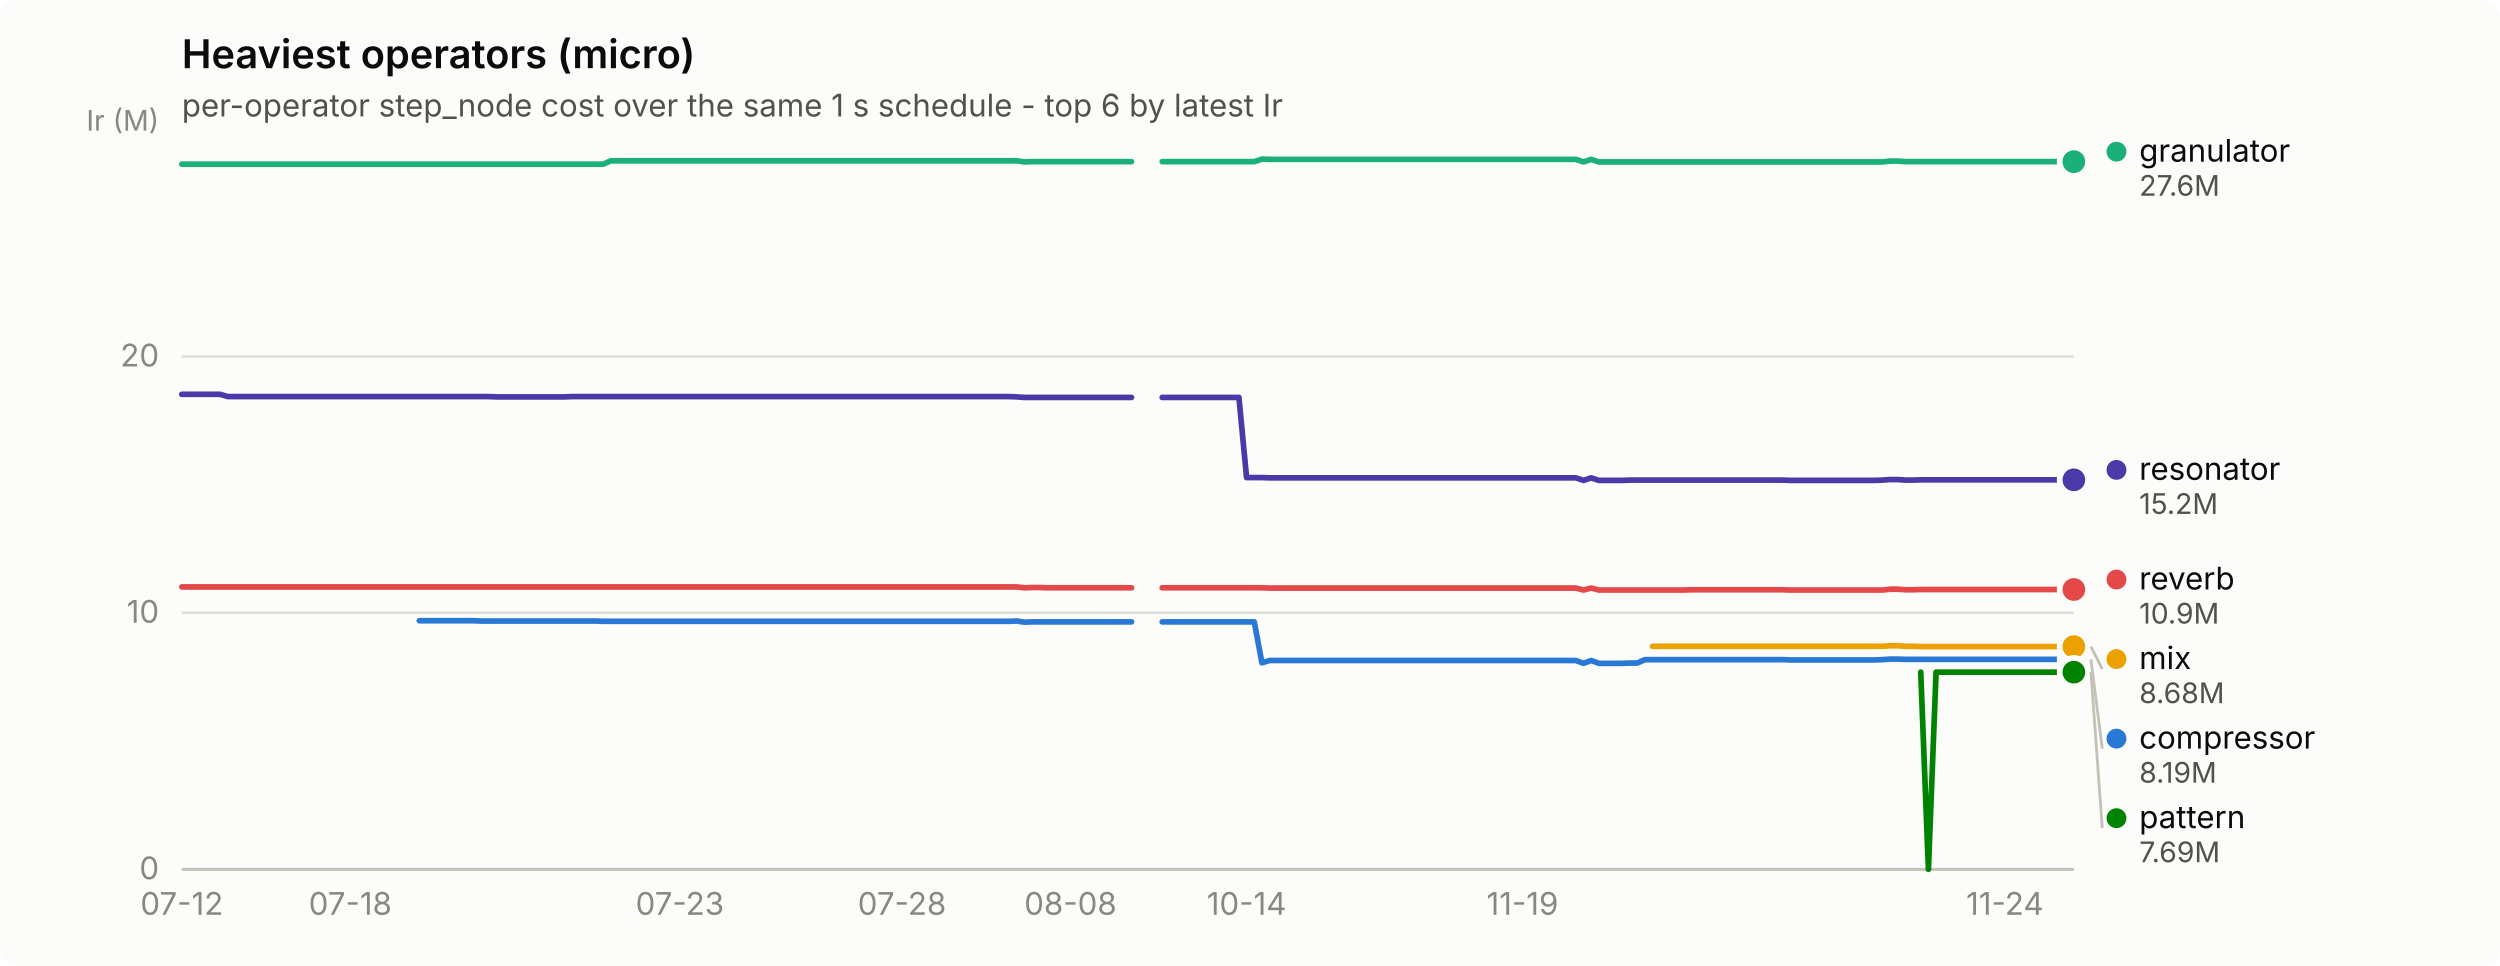
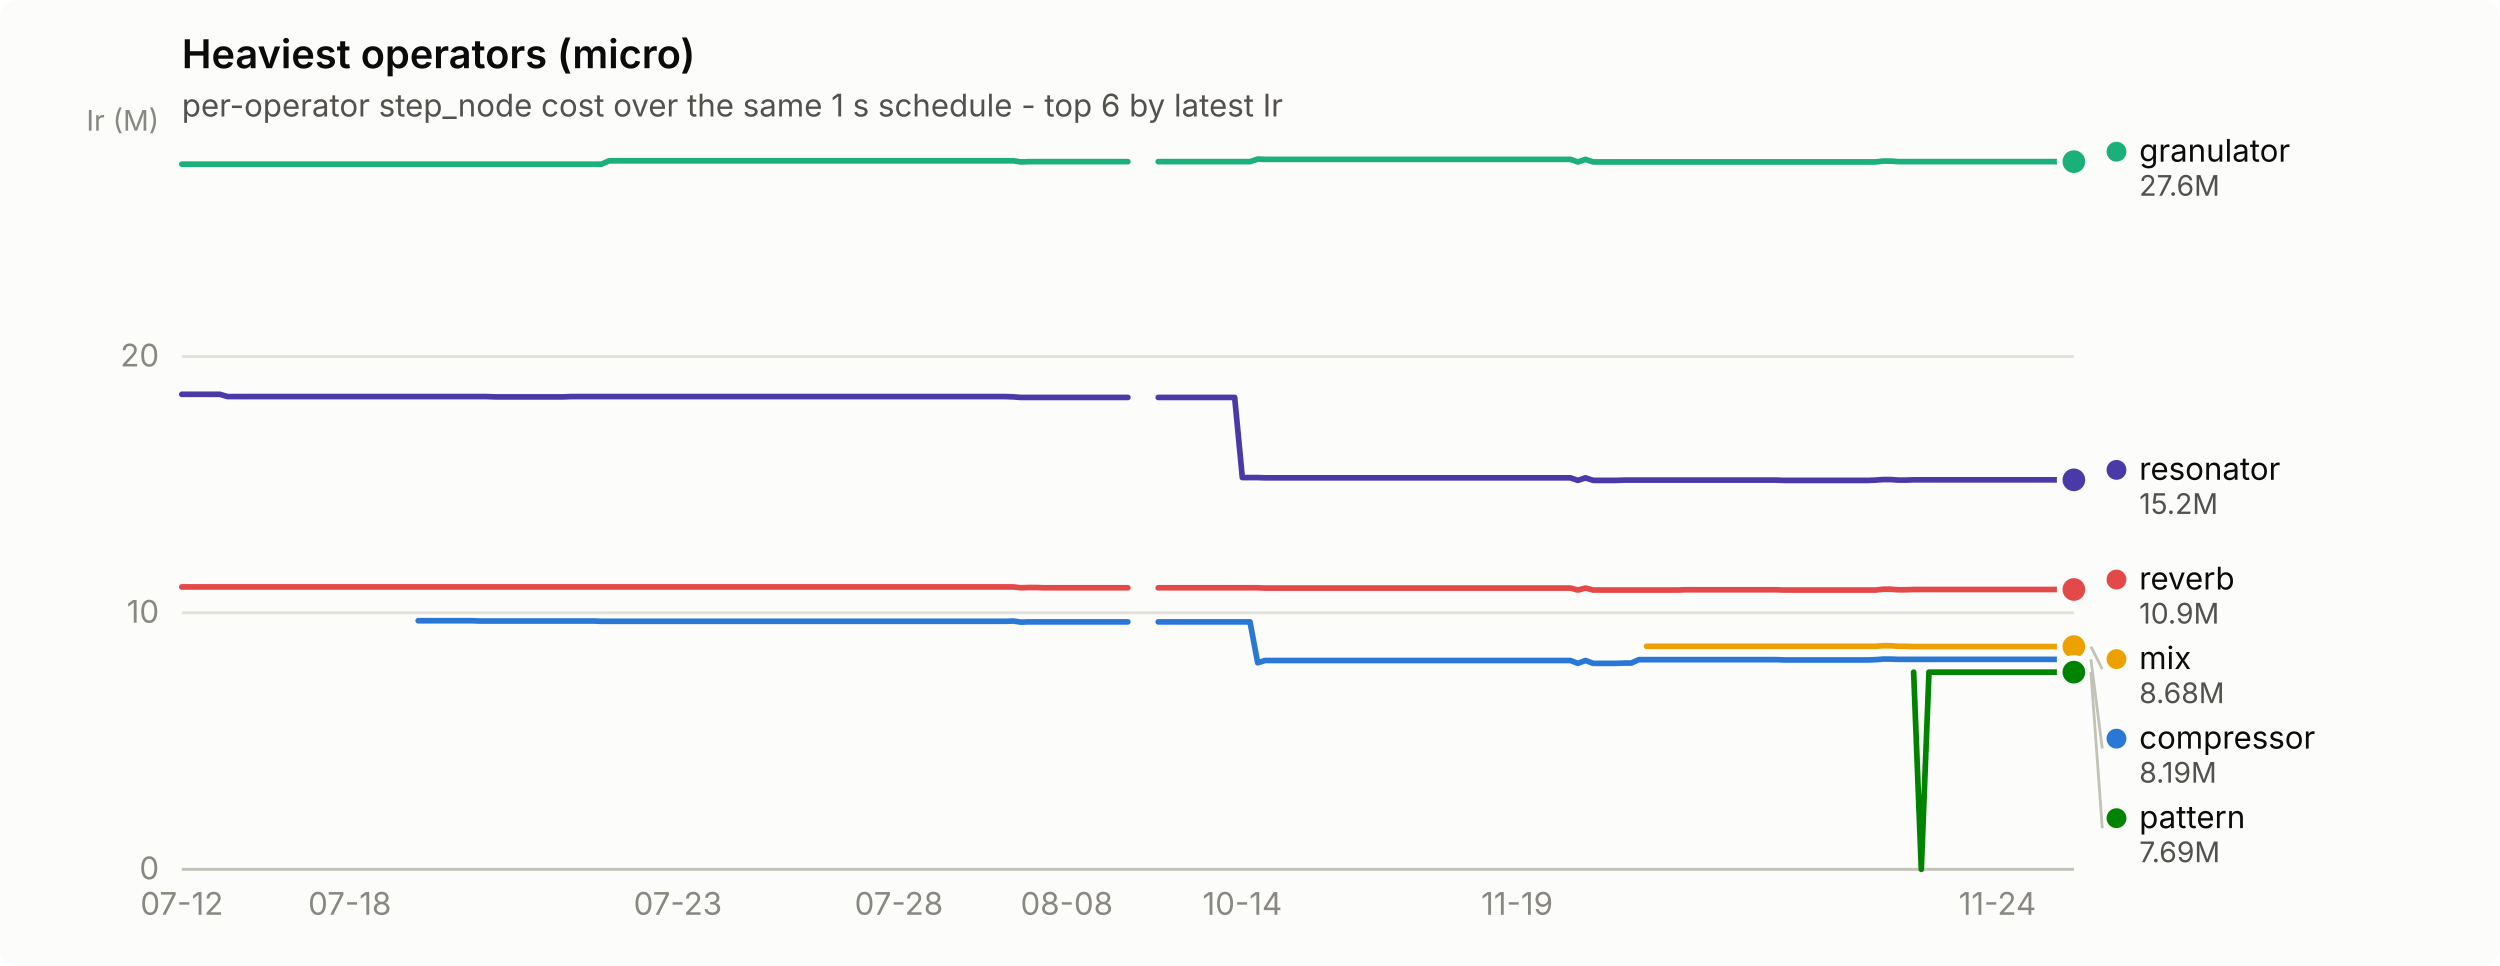
<svg xmlns="http://www.w3.org/2000/svg" width="880" height="340" viewBox="0 0 880 340" role="img" aria-label="Heaviest operators (micro)">
  <rect width="880" height="340" rx="6" fill="#fcfcfb" />
  <text x="64" y="24" font-family="system-ui, -apple-system, &quot;Segoe UI&quot;, sans-serif" font-size="14" font-weight="600" fill="#0b0b0b">Heaviest operators (micro)</text>
  <text x="64" y="41" font-family="system-ui, -apple-system, &quot;Segoe UI&quot;, sans-serif" font-size="11" fill="#52514e">per-operator step_node cost over the same 1 s schedule - top 6 by latest Ir</text>
  <line x1="64" y1="306.0" x2="730" y2="306.0" stroke="#e1e0d9" stroke-width="1" />
  <text x="56" y="309.5" text-anchor="end" font-family="system-ui, -apple-system, &quot;Segoe UI&quot;, sans-serif" font-size="11" style="font-variant-numeric: tabular-nums" fill="#898781">0</text>
  <line x1="64" y1="215.7" x2="730" y2="215.7" stroke="#e1e0d9" stroke-width="1" />
  <text x="56" y="219.2" text-anchor="end" font-family="system-ui, -apple-system, &quot;Segoe UI&quot;, sans-serif" font-size="11" style="font-variant-numeric: tabular-nums" fill="#898781">10</text>
  <line x1="64" y1="125.5" x2="730" y2="125.5" stroke="#e1e0d9" stroke-width="1" />
  <text x="56" y="129.0" text-anchor="end" font-family="system-ui, -apple-system, &quot;Segoe UI&quot;, sans-serif" font-size="11" style="font-variant-numeric: tabular-nums" fill="#898781">20</text>
  <text x="56" y="46" text-anchor="end" font-family="system-ui, -apple-system, &quot;Segoe UI&quot;, sans-serif" font-size="10" fill="#898781">Ir (M)</text>
  <line x1="64" y1="306" x2="730" y2="306" stroke="#c3c2b7" stroke-width="1" />
  <text x="64.0" y="322" text-anchor="middle" font-family="system-ui, -apple-system, &quot;Segoe UI&quot;, sans-serif" font-size="11" style="font-variant-numeric: tabular-nums" fill="#898781">07-12</text>
-   <text x="123.3" y="322" text-anchor="middle" font-family="system-ui, -apple-system, &quot;Segoe UI&quot;, sans-serif" font-size="11" style="font-variant-numeric: tabular-nums" fill="#898781">07-18</text>
-   <text x="239.3" y="322" text-anchor="middle" font-family="system-ui, -apple-system, &quot;Segoe UI&quot;, sans-serif" font-size="11" style="font-variant-numeric: tabular-nums" fill="#898781">07-23</text>
-   <text x="317.5" y="322" text-anchor="middle" font-family="system-ui, -apple-system, &quot;Segoe UI&quot;, sans-serif" font-size="11" style="font-variant-numeric: tabular-nums" fill="#898781">07-28</text>
-   <text x="376.8" y="322" text-anchor="middle" font-family="system-ui, -apple-system, &quot;Segoe UI&quot;, sans-serif" font-size="11" style="font-variant-numeric: tabular-nums" fill="#898781">08-08</text>
-   <text x="438.8" y="322" text-anchor="middle" font-family="system-ui, -apple-system, &quot;Segoe UI&quot;, sans-serif" font-size="11" style="font-variant-numeric: tabular-nums" fill="#898781">10-14</text>
-   <text x="535.9" y="322" text-anchor="middle" font-family="system-ui, -apple-system, &quot;Segoe UI&quot;, sans-serif" font-size="11" style="font-variant-numeric: tabular-nums" fill="#898781">11-19</text>
-   <text x="705.7" y="322" text-anchor="middle" font-family="system-ui, -apple-system, &quot;Segoe UI&quot;, sans-serif" font-size="11" style="font-variant-numeric: tabular-nums" fill="#898781">11-24</text>
-   <path d="M147.6,218.5 L150.3,218.5 L153.0,218.5 L155.7,218.5 L158.4,218.5 L161.1,218.5 L163.8,218.5 L166.5,218.5 L169.2,218.6 L171.9,218.6 L174.6,218.6 L177.2,218.6 L179.9,218.6 L182.6,218.6 L185.3,218.6 L188.0,218.6 L190.7,218.6 L193.4,218.6 L196.1,218.6 L198.8,218.6 L201.5,218.6 L204.2,218.6 L206.9,218.6 L209.6,218.6 L212.3,218.7 L215.0,218.7 L217.7,218.7 L220.4,218.7 L223.1,218.7 L225.8,218.7 L228.5,218.7 L231.2,218.7 L233.9,218.7 L236.6,218.7 L239.3,218.7 L242.0,218.7 L244.7,218.7 L247.4,218.7 L250.0,218.7 L252.7,218.7 L255.4,218.7 L258.1,218.7 L260.8,218.7 L263.5,218.7 L266.2,218.7 L268.9,218.7 L271.6,218.7 L274.3,218.7 L277.0,218.7 L279.7,218.7 L282.4,218.7 L285.1,218.7 L287.8,218.7 L290.5,218.7 L293.2,218.7 L295.9,218.7 L298.6,218.7 L301.3,218.7 L304.0,218.7 L306.7,218.7 L309.4,218.7 L312.1,218.7 L314.8,218.7 L317.5,218.7 L320.2,218.7 L322.9,218.7 L325.5,218.7 L328.2,218.7 L330.9,218.7 L333.6,218.7 L336.3,218.7 L339.0,218.7 L341.7,218.7 L344.4,218.7 L347.1,218.7 L349.8,218.7 L352.5,218.7 L355.2,218.7 L357.9,218.6 L360.6,219.0 L363.3,218.9 L366.0,218.9 L368.7,218.9 L371.4,218.9 L374.1,218.9 L376.8,218.9 L379.5,218.9 L382.2,218.9 L384.9,218.9 L387.6,218.9 L390.3,218.9 L393.0,218.9 L395.7,218.9 L398.3,218.9" fill="none" stroke="#2a78d6" stroke-width="2" stroke-linejoin="round" stroke-linecap="round" />
-   <path d="M409.1,218.9 L411.8,218.9 L414.5,218.9 L417.2,218.9 L419.9,218.9 L422.6,218.9 L425.3,218.9 L428.0,218.9 L430.7,218.9 L433.4,218.9 L436.1,218.9 L438.8,218.9 L441.5,218.9 L444.2,233.3 L446.9,232.5 L449.6,232.5 L452.3,232.5 L455.0,232.5 L457.7,232.5 L460.4,232.5 L463.1,232.5 L465.8,232.5 L468.5,232.5 L471.1,232.5 L473.8,232.5 L476.5,232.5 L479.2,232.5 L481.9,232.5 L484.6,232.5 L487.3,232.5 L490.0,232.5 L492.7,232.5 L495.4,232.5 L498.1,232.5 L500.8,232.5 L503.5,232.5 L506.2,232.5 L508.9,232.5 L511.6,232.5 L514.3,232.5 L517.0,232.5 L519.7,232.5 L522.4,232.5 L525.1,232.5 L527.8,232.5 L530.5,232.5 L533.2,232.5 L535.9,232.5 L538.6,232.5 L541.3,232.5 L544.0,232.5 L546.6,232.5 L549.3,232.5 L552.0,232.5 L554.7,232.5 L557.4,233.5 L560.1,232.5 L562.8,233.5 L565.5,233.5 L568.2,233.5 L570.9,233.5 L573.6,233.4 L576.3,233.4 L579.0,232.2 L581.7,232.2 L584.4,232.2 L587.1,232.2 L589.8,232.2 L592.5,232.2 L595.2,232.2 L597.9,232.2 L600.6,232.2 L603.3,232.2 L606.0,232.2 L608.7,232.2 L611.4,232.2 L614.1,232.2 L616.8,232.2 L619.4,232.2 L622.1,232.2 L624.8,232.2 L627.5,232.2 L630.2,232.3 L632.9,232.3 L635.6,232.3 L638.3,232.3 L641.0,232.3 L643.7,232.3 L646.4,232.3 L649.1,232.3 L651.8,232.3 L654.5,232.3 L657.2,232.3 L659.9,232.3 L662.6,232.2 L665.3,232.0 L668.0,232.0 L670.7,232.1 L673.4,232.1 L676.1,232.1 L678.8,232.1 L681.5,232.1 L684.2,232.1 L686.9,232.1 L689.6,232.1 L692.3,232.1 L694.9,232.1 L697.6,232.1 L700.3,232.1 L703.0,232.1 L705.7,232.1 L708.4,232.1 L711.1,232.1 L713.8,232.1 L716.5,232.1 L719.2,232.1 L721.9,232.1 L724.6,232.1 L727.3,232.1 L730.0,232.1" fill="none" stroke="#2a78d6" stroke-width="2" stroke-linejoin="round" stroke-linecap="round" />
+   <text x="123.1" y="322" text-anchor="middle" font-family="system-ui, -apple-system, &quot;Segoe UI&quot;, sans-serif" font-size="11" style="font-variant-numeric: tabular-nums" fill="#898781">07-18</text>
+   <text x="238.6" y="322" text-anchor="middle" font-family="system-ui, -apple-system, &quot;Segoe UI&quot;, sans-serif" font-size="11" style="font-variant-numeric: tabular-nums" fill="#898781">07-23</text>
+   <text x="316.4" y="322" text-anchor="middle" font-family="system-ui, -apple-system, &quot;Segoe UI&quot;, sans-serif" font-size="11" style="font-variant-numeric: tabular-nums" fill="#898781">07-28</text>
+   <text x="375.5" y="322" text-anchor="middle" font-family="system-ui, -apple-system, &quot;Segoe UI&quot;, sans-serif" font-size="11" style="font-variant-numeric: tabular-nums" fill="#898781">08-08</text>
+   <text x="437.3" y="322" text-anchor="middle" font-family="system-ui, -apple-system, &quot;Segoe UI&quot;, sans-serif" font-size="11" style="font-variant-numeric: tabular-nums" fill="#898781">10-14</text>
+   <text x="534.0" y="322" text-anchor="middle" font-family="system-ui, -apple-system, &quot;Segoe UI&quot;, sans-serif" font-size="11" style="font-variant-numeric: tabular-nums" fill="#898781">11-19</text>
+   <text x="703.1" y="322" text-anchor="middle" font-family="system-ui, -apple-system, &quot;Segoe UI&quot;, sans-serif" font-size="11" style="font-variant-numeric: tabular-nums" fill="#898781">11-24</text>
+   <path d="M147.2,218.5 L149.9,218.5 L152.6,218.5 L155.3,218.5 L158.0,218.5 L160.7,218.5 L163.4,218.5 L166.0,218.5 L168.7,218.6 L171.4,218.6 L174.1,218.6 L176.8,218.6 L179.5,218.6 L182.2,218.6 L184.8,218.6 L187.5,218.6 L190.2,218.6 L192.9,218.6 L195.6,218.6 L198.3,218.6 L201.0,218.6 L203.6,218.6 L206.3,218.6 L209.0,218.6 L211.7,218.7 L214.4,218.7 L217.1,218.7 L219.8,218.7 L222.4,218.7 L225.1,218.7 L227.8,218.7 L230.5,218.7 L233.2,218.7 L235.9,218.7 L238.6,218.7 L241.2,218.7 L243.9,218.7 L246.6,218.7 L249.3,218.7 L252.0,218.7 L254.7,218.7 L257.4,218.7 L260.0,218.7 L262.7,218.7 L265.4,218.7 L268.1,218.7 L270.8,218.7 L273.5,218.7 L276.2,218.7 L278.8,218.7 L281.5,218.7 L284.2,218.7 L286.9,218.7 L289.6,218.7 L292.3,218.7 L295.0,218.7 L297.6,218.7 L300.3,218.7 L303.0,218.7 L305.7,218.7 L308.4,218.7 L311.1,218.7 L313.8,218.7 L316.4,218.7 L319.1,218.7 L321.8,218.7 L324.5,218.7 L327.2,218.7 L329.9,218.7 L332.5,218.7 L335.2,218.7 L337.9,218.7 L340.6,218.7 L343.3,218.7 L346.0,218.7 L348.7,218.7 L351.3,218.7 L354.0,218.7 L356.7,218.6 L359.4,219.0 L362.1,218.9 L364.8,218.9 L367.5,218.9 L370.1,218.9 L372.8,218.9 L375.5,218.9 L378.2,218.9 L380.9,218.9 L383.6,218.9 L386.3,218.9 L388.9,218.9 L391.6,218.9 L394.3,218.9 L397.0,218.9" fill="none" stroke="#2a78d6" stroke-width="2" stroke-linejoin="round" stroke-linecap="round" />
+   <path d="M407.7,218.9 L410.4,218.9 L413.1,218.9 L415.8,218.9 L418.5,218.9 L421.2,218.9 L423.9,218.9 L426.5,218.9 L429.2,218.9 L431.9,218.9 L434.6,218.9 L437.3,218.9 L440.0,218.9 L442.7,233.3 L445.3,232.5 L448.0,232.5 L450.7,232.5 L453.4,232.5 L456.1,232.5 L458.8,232.5 L461.5,232.5 L464.1,232.5 L466.8,232.5 L469.5,232.5 L472.2,232.5 L474.9,232.5 L477.6,232.5 L480.2,232.5 L482.9,232.5 L485.6,232.5 L488.3,232.5 L491.0,232.5 L493.7,232.5 L496.4,232.5 L499.0,232.5 L501.7,232.5 L504.4,232.5 L507.1,232.5 L509.8,232.5 L512.5,232.5 L515.2,232.5 L517.8,232.5 L520.5,232.5 L523.2,232.5 L525.9,232.5 L528.6,232.5 L531.3,232.5 L534.0,232.5 L536.6,232.5 L539.3,232.5 L542.0,232.5 L544.7,232.5 L547.4,232.5 L550.1,232.5 L552.8,232.5 L555.4,233.5 L558.1,232.5 L560.8,233.5 L563.5,233.5 L566.2,233.5 L568.9,233.5 L571.6,233.4 L574.2,233.4 L576.9,232.2 L579.6,232.2 L582.3,232.2 L585.0,232.2 L587.7,232.2 L590.4,232.2 L593.0,232.2 L595.7,232.2 L598.4,232.2 L601.1,232.2 L603.8,232.2 L606.5,232.2 L609.2,232.2 L611.8,232.2 L614.5,232.2 L617.2,232.2 L619.9,232.2 L622.6,232.2 L625.3,232.2 L628.0,232.3 L630.6,232.3 L633.3,232.3 L636.0,232.3 L638.7,232.3 L641.4,232.3 L644.1,232.3 L646.8,232.3 L649.4,232.3 L652.1,232.3 L654.8,232.3 L657.5,232.3 L660.2,232.2 L662.9,232.0 L665.5,232.0 L668.2,232.1 L670.9,232.1 L673.6,232.1 L676.3,232.1 L679.0,232.1 L681.7,232.1 L684.3,232.1 L687.0,232.1 L689.7,232.1 L692.4,232.1 L695.1,232.1 L697.8,232.1 L700.5,232.1 L703.1,232.1 L705.8,232.1 L708.5,232.1 L711.2,232.1 L713.9,232.1 L716.6,232.1 L719.3,232.1 L721.9,232.1 L724.6,232.1 L727.3,232.1 L730.0,232.1" fill="none" stroke="#2a78d6" stroke-width="2" stroke-linejoin="round" stroke-linecap="round" />
  <circle cx="730.0" cy="232.1" r="6" fill="#fcfcfb" />
  <circle cx="730.0" cy="232.1" r="4" fill="#2a78d6" />
-   <path d="M64.0,57.8 L66.7,57.8 L69.4,57.8 L72.1,57.8 L74.8,57.8 L77.5,57.8 L80.2,57.8 L82.9,57.8 L85.6,57.8 L88.3,57.8 L91.0,57.8 L93.7,57.8 L96.4,57.8 L99.1,57.8 L101.7,57.8 L104.4,57.8 L107.1,57.8 L109.8,57.8 L112.5,57.8 L115.2,57.8 L117.9,57.8 L120.6,57.8 L123.3,57.8 L126.0,57.8 L128.7,57.8 L131.4,57.8 L134.1,57.8 L136.8,57.8 L139.5,57.8 L142.2,57.8 L144.9,57.8 L147.6,57.8 L150.3,57.8 L153.0,57.8 L155.7,57.8 L158.4,57.8 L161.1,57.8 L163.8,57.8 L166.5,57.8 L169.2,57.8 L171.9,57.8 L174.6,57.8 L177.2,57.8 L179.9,57.8 L182.6,57.8 L185.3,57.8 L188.0,57.8 L190.7,57.8 L193.4,57.8 L196.1,57.8 L198.8,57.8 L201.5,57.8 L204.2,57.8 L206.9,57.8 L209.6,57.8 L212.3,57.8 L215.0,56.6 L217.7,56.6 L220.4,56.6 L223.1,56.6 L225.8,56.6 L228.5,56.6 L231.2,56.6 L233.9,56.6 L236.6,56.6 L239.3,56.6 L242.0,56.6 L244.7,56.6 L247.4,56.6 L250.0,56.6 L252.7,56.6 L255.4,56.6 L258.1,56.6 L260.8,56.6 L263.5,56.6 L266.2,56.6 L268.9,56.6 L271.6,56.6 L274.3,56.6 L277.0,56.6 L279.7,56.6 L282.4,56.6 L285.1,56.6 L287.8,56.6 L290.5,56.6 L293.2,56.6 L295.9,56.6 L298.6,56.6 L301.3,56.6 L304.0,56.6 L306.7,56.6 L309.4,56.6 L312.1,56.6 L314.8,56.6 L317.5,56.6 L320.2,56.6 L322.9,56.6 L325.5,56.6 L328.2,56.6 L330.9,56.6 L333.6,56.6 L336.3,56.6 L339.0,56.6 L341.7,56.6 L344.4,56.6 L347.1,56.6 L349.8,56.6 L352.5,56.6 L355.2,56.6 L357.9,56.6 L360.6,57.0 L363.3,56.9 L366.0,56.9 L368.7,56.9 L371.4,56.9 L374.1,56.9 L376.8,56.9 L379.5,56.9 L382.2,56.9 L384.9,56.9 L387.6,56.9 L390.3,56.9 L393.0,56.9 L395.7,56.9 L398.3,56.9" fill="none" stroke="#1baf7a" stroke-width="2" stroke-linejoin="round" stroke-linecap="round" />
-   <path d="M409.1,56.9 L411.8,56.9 L414.5,56.9 L417.2,56.9 L419.9,56.9 L422.6,56.9 L425.3,56.9 L428.0,56.9 L430.7,56.9 L433.4,56.9 L436.1,56.9 L438.8,56.9 L441.5,56.9 L444.2,56.0 L446.9,56.1 L449.6,56.1 L452.3,56.1 L455.0,56.1 L457.7,56.1 L460.4,56.1 L463.1,56.1 L465.8,56.1 L468.5,56.1 L471.1,56.1 L473.8,56.1 L476.5,56.1 L479.2,56.1 L481.9,56.1 L484.6,56.1 L487.3,56.1 L490.0,56.1 L492.7,56.1 L495.4,56.1 L498.1,56.1 L500.8,56.1 L503.5,56.1 L506.2,56.1 L508.9,56.1 L511.6,56.1 L514.3,56.1 L517.0,56.1 L519.7,56.1 L522.4,56.1 L525.1,56.1 L527.8,56.1 L530.5,56.1 L533.2,56.1 L535.9,56.1 L538.6,56.1 L541.3,56.1 L544.0,56.1 L546.6,56.1 L549.3,56.1 L552.0,56.1 L554.7,56.1 L557.4,57.0 L560.1,56.1 L562.8,57.0 L565.5,57.0 L568.2,57.0 L570.9,57.0 L573.6,57.0 L576.3,57.0 L579.0,57.0 L581.7,57.0 L584.4,57.0 L587.1,57.0 L589.8,57.0 L592.5,57.0 L595.2,57.0 L597.9,57.0 L600.6,57.0 L603.3,57.0 L606.0,57.0 L608.7,57.0 L611.4,57.0 L614.1,57.0 L616.8,57.0 L619.4,57.0 L622.1,57.0 L624.8,57.0 L627.5,57.0 L630.2,57.0 L632.9,57.0 L635.6,57.0 L638.3,57.0 L641.0,57.0 L643.7,57.0 L646.4,57.0 L649.1,57.0 L651.8,57.0 L654.5,57.0 L657.2,57.0 L659.9,57.0 L662.6,57.0 L665.3,56.7 L668.0,56.7 L670.7,56.9 L673.4,56.9 L676.1,56.9 L678.8,56.9 L681.5,56.9 L684.2,56.9 L686.9,56.9 L689.6,56.9 L692.3,56.9 L694.9,56.9 L697.6,56.9 L700.3,56.9 L703.0,56.9 L705.7,56.9 L708.4,56.9 L711.1,56.9 L713.8,56.9 L716.5,56.9 L719.2,56.9 L721.9,56.9 L724.6,56.9 L727.3,56.9 L730.0,56.9" fill="none" stroke="#1baf7a" stroke-width="2" stroke-linejoin="round" stroke-linecap="round" />
+   <path d="M64.0,57.8 L66.7,57.8 L69.4,57.8 L72.1,57.8 L74.7,57.8 L77.4,57.8 L80.1,57.8 L82.8,57.8 L85.5,57.8 L88.2,57.8 L90.9,57.8 L93.5,57.8 L96.2,57.8 L98.9,57.8 L101.6,57.8 L104.3,57.8 L107.0,57.8 L109.7,57.8 L112.3,57.8 L115.0,57.8 L117.7,57.8 L120.4,57.8 L123.1,57.8 L125.8,57.8 L128.5,57.8 L131.1,57.8 L133.8,57.8 L136.5,57.8 L139.2,57.8 L141.9,57.8 L144.6,57.8 L147.2,57.8 L149.9,57.8 L152.6,57.8 L155.3,57.8 L158.0,57.8 L160.7,57.8 L163.4,57.8 L166.0,57.8 L168.7,57.8 L171.4,57.8 L174.1,57.8 L176.8,57.8 L179.5,57.8 L182.2,57.8 L184.8,57.8 L187.5,57.8 L190.2,57.8 L192.9,57.8 L195.6,57.8 L198.3,57.8 L201.0,57.8 L203.6,57.8 L206.3,57.8 L209.0,57.8 L211.7,57.8 L214.4,56.6 L217.1,56.6 L219.8,56.6 L222.4,56.6 L225.1,56.6 L227.8,56.6 L230.5,56.6 L233.2,56.6 L235.9,56.6 L238.6,56.6 L241.2,56.6 L243.9,56.6 L246.6,56.6 L249.3,56.6 L252.0,56.6 L254.7,56.6 L257.4,56.6 L260.0,56.6 L262.7,56.6 L265.4,56.6 L268.1,56.6 L270.8,56.6 L273.5,56.6 L276.2,56.6 L278.8,56.6 L281.5,56.6 L284.2,56.6 L286.9,56.6 L289.6,56.6 L292.3,56.6 L295.0,56.6 L297.6,56.6 L300.3,56.6 L303.0,56.6 L305.7,56.6 L308.4,56.6 L311.1,56.6 L313.8,56.6 L316.4,56.6 L319.1,56.6 L321.8,56.6 L324.5,56.6 L327.2,56.6 L329.9,56.6 L332.5,56.6 L335.2,56.6 L337.9,56.6 L340.6,56.6 L343.3,56.6 L346.0,56.6 L348.7,56.6 L351.3,56.6 L354.0,56.6 L356.7,56.6 L359.4,57.0 L362.1,56.9 L364.8,56.9 L367.5,56.9 L370.1,56.9 L372.8,56.9 L375.5,56.9 L378.2,56.9 L380.9,56.9 L383.6,56.9 L386.3,56.9 L388.9,56.9 L391.6,56.9 L394.3,56.9 L397.0,56.9" fill="none" stroke="#1baf7a" stroke-width="2" stroke-linejoin="round" stroke-linecap="round" />
+   <path d="M407.7,56.9 L410.4,56.9 L413.1,56.9 L415.8,56.9 L418.5,56.9 L421.2,56.9 L423.9,56.9 L426.5,56.9 L429.2,56.9 L431.9,56.9 L434.6,56.9 L437.3,56.9 L440.0,56.9 L442.7,56.0 L445.3,56.1 L448.0,56.1 L450.7,56.1 L453.4,56.1 L456.1,56.1 L458.8,56.1 L461.5,56.1 L464.1,56.1 L466.8,56.1 L469.5,56.1 L472.2,56.1 L474.9,56.1 L477.6,56.1 L480.2,56.1 L482.9,56.1 L485.6,56.1 L488.3,56.1 L491.0,56.1 L493.7,56.1 L496.4,56.1 L499.0,56.1 L501.7,56.1 L504.4,56.1 L507.1,56.1 L509.8,56.1 L512.5,56.1 L515.2,56.1 L517.8,56.1 L520.5,56.1 L523.2,56.1 L525.9,56.1 L528.6,56.1 L531.3,56.1 L534.0,56.1 L536.6,56.1 L539.3,56.1 L542.0,56.1 L544.7,56.1 L547.4,56.1 L550.1,56.1 L552.8,56.1 L555.4,57.0 L558.1,56.1 L560.8,57.0 L563.5,57.0 L566.2,57.0 L568.9,57.0 L571.6,57.0 L574.2,57.0 L576.9,57.0 L579.6,57.0 L582.3,57.0 L585.0,57.0 L587.7,57.0 L590.4,57.0 L593.0,57.0 L595.7,57.0 L598.4,57.0 L601.1,57.0 L603.8,57.0 L606.5,57.0 L609.2,57.0 L611.8,57.0 L614.5,57.0 L617.2,57.0 L619.9,57.0 L622.6,57.0 L625.3,57.0 L628.0,57.0 L630.6,57.0 L633.3,57.0 L636.0,57.0 L638.7,57.0 L641.4,57.0 L644.1,57.0 L646.8,57.0 L649.4,57.0 L652.1,57.0 L654.8,57.0 L657.5,57.0 L660.2,57.0 L662.9,56.7 L665.5,56.7 L668.2,56.9 L670.9,56.9 L673.6,56.9 L676.3,56.9 L679.0,56.9 L681.7,56.9 L684.3,56.9 L687.0,56.9 L689.7,56.9 L692.4,56.9 L695.1,56.9 L697.8,56.9 L700.5,56.9 L703.1,56.9 L705.8,56.9 L708.5,56.9 L711.2,56.9 L713.9,56.9 L716.6,56.9 L719.3,56.9 L721.9,56.9 L724.6,56.9 L727.3,56.9 L730.0,56.9" fill="none" stroke="#1baf7a" stroke-width="2" stroke-linejoin="round" stroke-linecap="round" />
  <circle cx="730.0" cy="56.9" r="6" fill="#fcfcfb" />
  <circle cx="730.0" cy="56.9" r="4" fill="#1baf7a" />
-   <path d="M581.7,227.5 L584.4,227.5 L587.1,227.5 L589.8,227.5 L592.5,227.5 L595.2,227.5 L597.9,227.5 L600.6,227.5 L603.3,227.5 L606.0,227.5 L608.7,227.5 L611.4,227.5 L614.1,227.5 L616.8,227.5 L619.4,227.5 L622.1,227.5 L624.8,227.5 L627.5,227.5 L630.2,227.5 L632.9,227.5 L635.6,227.5 L638.3,227.5 L641.0,227.5 L643.7,227.5 L646.4,227.5 L649.1,227.5 L651.8,227.5 L654.5,227.5 L657.2,227.5 L659.9,227.5 L662.6,227.5 L665.3,227.3 L668.0,227.3 L670.7,227.5 L673.4,227.5 L676.1,227.6 L678.8,227.6 L681.5,227.6 L684.2,227.6 L686.9,227.6 L689.6,227.6 L692.3,227.6 L694.9,227.6 L697.6,227.6 L700.3,227.6 L703.0,227.6 L705.7,227.6 L708.4,227.6 L711.1,227.6 L713.8,227.6 L716.5,227.6 L719.2,227.6 L721.9,227.6 L724.6,227.6 L727.3,227.6 L730.0,227.6" fill="none" stroke="#eda100" stroke-width="2" stroke-linejoin="round" stroke-linecap="round" />
+   <path d="M579.6,227.5 L582.3,227.5 L585.0,227.5 L587.7,227.5 L590.4,227.5 L593.0,227.5 L595.7,227.5 L598.4,227.5 L601.1,227.5 L603.8,227.5 L606.5,227.5 L609.2,227.5 L611.8,227.5 L614.5,227.5 L617.2,227.5 L619.9,227.5 L622.6,227.5 L625.3,227.5 L628.0,227.5 L630.6,227.5 L633.3,227.5 L636.0,227.5 L638.7,227.5 L641.4,227.5 L644.1,227.5 L646.8,227.5 L649.4,227.5 L652.1,227.5 L654.8,227.5 L657.5,227.5 L660.2,227.5 L662.9,227.3 L665.5,227.3 L668.2,227.5 L670.9,227.5 L673.6,227.6 L676.3,227.6 L679.0,227.6 L681.7,227.6 L684.3,227.6 L687.0,227.6 L689.7,227.6 L692.4,227.6 L695.1,227.6 L697.8,227.6 L700.5,227.6 L703.1,227.6 L705.8,227.6 L708.5,227.6 L711.2,227.6 L713.9,227.6 L716.6,227.6 L719.3,227.6 L721.9,227.6 L724.6,227.6 L727.3,227.6 L730.0,227.6" fill="none" stroke="#eda100" stroke-width="2" stroke-linejoin="round" stroke-linecap="round" />
  <circle cx="730.0" cy="227.6" r="6" fill="#fcfcfb" />
  <circle cx="730.0" cy="227.6" r="4" fill="#eda100" />
-   <path d="M676.1,236.6 L678.8,306.0 L681.5,236.6 L684.2,236.6 L686.9,236.6 L689.6,236.6 L692.3,236.6 L694.9,236.6 L697.6,236.6 L700.3,236.6 L703.0,236.6 L705.7,236.6 L708.4,236.6 L711.1,236.6 L713.8,236.6 L716.5,236.6 L719.2,236.6 L721.9,236.6 L724.6,236.6 L727.3,236.6 L730.0,236.6" fill="none" stroke="#008300" stroke-width="2" stroke-linejoin="round" stroke-linecap="round" />
+   <path d="M673.6,236.6 L676.3,306.0 L679.0,236.6 L681.7,236.6 L684.3,236.6 L687.0,236.6 L689.7,236.6 L692.4,236.6 L695.1,236.6 L697.8,236.6 L700.5,236.6 L703.1,236.6 L705.8,236.6 L708.5,236.6 L711.2,236.6 L713.9,236.6 L716.6,236.6 L719.3,236.6 L721.9,236.6 L724.6,236.6 L727.3,236.6 L730.0,236.6" fill="none" stroke="#008300" stroke-width="2" stroke-linejoin="round" stroke-linecap="round" />
  <circle cx="730.0" cy="236.6" r="6" fill="#fcfcfb" />
  <circle cx="730.0" cy="236.6" r="4" fill="#008300" />
-   <path d="M64.0,138.8 L66.7,138.8 L69.4,138.8 L72.1,138.8 L74.8,138.8 L77.5,138.8 L80.2,139.6 L82.9,139.6 L85.6,139.6 L88.3,139.6 L91.0,139.6 L93.7,139.6 L96.4,139.6 L99.1,139.6 L101.7,139.6 L104.4,139.6 L107.1,139.6 L109.8,139.6 L112.5,139.6 L115.2,139.6 L117.9,139.6 L120.6,139.6 L123.3,139.6 L126.0,139.6 L128.7,139.6 L131.4,139.6 L134.1,139.6 L136.8,139.6 L139.5,139.6 L142.2,139.6 L144.9,139.6 L147.6,139.6 L150.3,139.6 L153.0,139.6 L155.7,139.6 L158.4,139.6 L161.1,139.6 L163.8,139.6 L166.5,139.6 L169.2,139.6 L171.9,139.6 L174.6,139.7 L177.2,139.7 L179.9,139.7 L182.6,139.7 L185.3,139.7 L188.0,139.7 L190.7,139.7 L193.4,139.7 L196.1,139.7 L198.8,139.7 L201.5,139.6 L204.2,139.6 L206.9,139.6 L209.6,139.6 L212.3,139.6 L215.0,139.6 L217.7,139.6 L220.4,139.6 L223.1,139.6 L225.8,139.6 L228.5,139.6 L231.2,139.6 L233.9,139.6 L236.6,139.6 L239.3,139.6 L242.0,139.6 L244.7,139.6 L247.4,139.6 L250.0,139.6 L252.7,139.6 L255.4,139.6 L258.1,139.6 L260.8,139.6 L263.5,139.6 L266.2,139.6 L268.9,139.6 L271.6,139.6 L274.3,139.6 L277.0,139.6 L279.7,139.6 L282.4,139.6 L285.1,139.6 L287.8,139.6 L290.5,139.6 L293.2,139.6 L295.9,139.6 L298.6,139.6 L301.3,139.6 L304.0,139.6 L306.7,139.6 L309.4,139.6 L312.1,139.6 L314.8,139.6 L317.5,139.6 L320.2,139.6 L322.9,139.6 L325.5,139.6 L328.2,139.6 L330.9,139.6 L333.6,139.6 L336.3,139.6 L339.0,139.6 L341.7,139.6 L344.4,139.6 L347.1,139.6 L349.8,139.6 L352.5,139.6 L355.2,139.6 L357.9,139.7 L360.6,139.9 L363.3,139.9 L366.0,139.9 L368.7,139.9 L371.4,139.9 L374.1,139.9 L376.8,139.9 L379.5,139.9 L382.2,139.9 L384.9,139.9 L387.6,139.9 L390.3,139.9 L393.0,139.9 L395.7,139.9 L398.3,139.9" fill="none" stroke="#4a3aa7" stroke-width="2" stroke-linejoin="round" stroke-linecap="round" />
-   <path d="M409.1,139.9 L411.8,139.9 L414.5,139.9 L417.2,139.9 L419.9,139.9 L422.6,139.9 L425.3,139.9 L428.0,139.9 L430.7,139.9 L433.4,139.9 L436.1,139.9 L438.8,168.1 L441.5,168.1 L444.2,168.1 L446.9,168.2 L449.6,168.2 L452.3,168.2 L455.0,168.2 L457.7,168.2 L460.4,168.2 L463.1,168.2 L465.8,168.2 L468.5,168.2 L471.1,168.2 L473.8,168.2 L476.5,168.2 L479.2,168.2 L481.9,168.2 L484.6,168.2 L487.3,168.2 L490.0,168.2 L492.7,168.2 L495.4,168.2 L498.1,168.2 L500.8,168.2 L503.5,168.2 L506.2,168.2 L508.9,168.2 L511.6,168.2 L514.3,168.2 L517.0,168.2 L519.7,168.2 L522.4,168.2 L525.1,168.2 L527.8,168.2 L530.5,168.2 L533.2,168.2 L535.9,168.2 L538.6,168.2 L541.3,168.2 L544.0,168.2 L546.6,168.2 L549.3,168.2 L552.0,168.2 L554.7,168.2 L557.4,169.1 L560.1,168.2 L562.8,169.1 L565.5,169.1 L568.2,169.1 L570.9,169.1 L573.6,169.0 L576.3,169.0 L579.0,169.0 L581.7,169.0 L584.4,169.0 L587.1,169.0 L589.8,169.0 L592.5,169.0 L595.2,169.0 L597.9,169.0 L600.6,169.0 L603.3,169.0 L606.0,169.0 L608.7,169.0 L611.4,169.0 L614.1,169.0 L616.8,169.0 L619.4,169.0 L622.1,169.0 L624.8,169.0 L627.5,169.0 L630.2,169.1 L632.9,169.1 L635.6,169.1 L638.3,169.1 L641.0,169.1 L643.7,169.1 L646.4,169.1 L649.1,169.1 L651.8,169.1 L654.5,169.1 L657.2,169.1 L659.9,169.1 L662.6,169.0 L665.3,168.8 L668.0,168.8 L670.7,169.0 L673.4,169.0 L676.1,168.9 L678.8,168.9 L681.5,168.9 L684.2,168.9 L686.9,168.9 L689.6,168.9 L692.3,168.9 L694.9,168.9 L697.6,168.9 L700.3,168.9 L703.0,168.9 L705.7,168.9 L708.4,168.9 L711.1,168.9 L713.8,168.9 L716.5,168.9 L719.2,168.9 L721.9,168.9 L724.6,168.9 L727.3,168.9 L730.0,168.9" fill="none" stroke="#4a3aa7" stroke-width="2" stroke-linejoin="round" stroke-linecap="round" />
+   <path d="M64.0,138.8 L66.7,138.8 L69.4,138.8 L72.1,138.8 L74.7,138.8 L77.4,138.8 L80.1,139.6 L82.8,139.6 L85.5,139.6 L88.2,139.6 L90.9,139.6 L93.5,139.6 L96.2,139.6 L98.9,139.6 L101.6,139.6 L104.3,139.6 L107.0,139.6 L109.7,139.6 L112.3,139.6 L115.0,139.6 L117.7,139.6 L120.4,139.6 L123.1,139.6 L125.8,139.6 L128.5,139.6 L131.1,139.6 L133.8,139.6 L136.5,139.6 L139.2,139.6 L141.9,139.6 L144.6,139.6 L147.2,139.6 L149.9,139.6 L152.6,139.6 L155.3,139.6 L158.0,139.6 L160.7,139.6 L163.4,139.6 L166.0,139.6 L168.7,139.6 L171.4,139.6 L174.1,139.7 L176.8,139.7 L179.5,139.7 L182.2,139.7 L184.8,139.7 L187.5,139.7 L190.2,139.7 L192.9,139.7 L195.6,139.7 L198.3,139.7 L201.0,139.6 L203.6,139.6 L206.3,139.6 L209.0,139.6 L211.7,139.6 L214.4,139.6 L217.1,139.6 L219.8,139.6 L222.4,139.6 L225.1,139.6 L227.8,139.6 L230.5,139.6 L233.2,139.6 L235.9,139.6 L238.6,139.6 L241.2,139.6 L243.9,139.6 L246.6,139.6 L249.3,139.6 L252.0,139.6 L254.7,139.6 L257.4,139.6 L260.0,139.6 L262.7,139.6 L265.4,139.6 L268.1,139.6 L270.8,139.6 L273.5,139.6 L276.2,139.6 L278.8,139.6 L281.5,139.6 L284.2,139.6 L286.9,139.6 L289.6,139.6 L292.3,139.6 L295.0,139.6 L297.6,139.6 L300.3,139.6 L303.0,139.6 L305.7,139.6 L308.4,139.6 L311.1,139.6 L313.8,139.6 L316.4,139.6 L319.1,139.6 L321.8,139.6 L324.5,139.6 L327.2,139.6 L329.9,139.6 L332.5,139.6 L335.2,139.6 L337.9,139.6 L340.6,139.6 L343.3,139.6 L346.0,139.6 L348.7,139.6 L351.3,139.6 L354.0,139.6 L356.7,139.7 L359.4,139.9 L362.1,139.9 L364.8,139.9 L367.5,139.9 L370.1,139.9 L372.8,139.9 L375.5,139.9 L378.2,139.9 L380.9,139.9 L383.6,139.9 L386.3,139.9 L388.9,139.9 L391.6,139.9 L394.3,139.9 L397.0,139.9" fill="none" stroke="#4a3aa7" stroke-width="2" stroke-linejoin="round" stroke-linecap="round" />
+   <path d="M407.7,139.9 L410.4,139.9 L413.1,139.9 L415.8,139.9 L418.5,139.9 L421.2,139.9 L423.9,139.9 L426.5,139.9 L429.2,139.9 L431.9,139.9 L434.6,139.9 L437.3,168.1 L440.0,168.1 L442.7,168.1 L445.3,168.2 L448.0,168.2 L450.7,168.2 L453.4,168.2 L456.1,168.2 L458.8,168.2 L461.5,168.2 L464.1,168.2 L466.8,168.2 L469.5,168.2 L472.2,168.2 L474.9,168.2 L477.6,168.2 L480.2,168.2 L482.9,168.2 L485.6,168.2 L488.3,168.2 L491.0,168.2 L493.7,168.2 L496.4,168.2 L499.0,168.2 L501.7,168.2 L504.4,168.2 L507.1,168.2 L509.8,168.2 L512.5,168.2 L515.2,168.2 L517.8,168.2 L520.5,168.2 L523.2,168.2 L525.9,168.2 L528.6,168.2 L531.3,168.2 L534.0,168.2 L536.6,168.2 L539.3,168.2 L542.0,168.2 L544.7,168.2 L547.4,168.2 L550.1,168.2 L552.8,168.2 L555.4,169.1 L558.1,168.2 L560.8,169.1 L563.5,169.1 L566.2,169.1 L568.9,169.1 L571.6,169.0 L574.2,169.0 L576.9,169.0 L579.6,169.0 L582.3,169.0 L585.0,169.0 L587.7,169.0 L590.4,169.0 L593.0,169.0 L595.7,169.0 L598.4,169.0 L601.1,169.0 L603.8,169.0 L606.5,169.0 L609.2,169.0 L611.8,169.0 L614.5,169.0 L617.2,169.0 L619.9,169.0 L622.6,169.0 L625.3,169.0 L628.0,169.1 L630.6,169.1 L633.3,169.1 L636.0,169.1 L638.7,169.1 L641.4,169.1 L644.1,169.1 L646.8,169.1 L649.4,169.1 L652.1,169.1 L654.8,169.1 L657.5,169.1 L660.2,169.0 L662.9,168.8 L665.5,168.8 L668.2,169.0 L670.9,169.0 L673.6,168.9 L676.3,168.9 L679.0,168.9 L681.7,168.9 L684.3,168.9 L687.0,168.9 L689.7,168.9 L692.4,168.9 L695.1,168.9 L697.8,168.9 L700.5,168.9 L703.1,168.9 L705.8,168.9 L708.5,168.9 L711.2,168.9 L713.9,168.9 L716.6,168.9 L719.3,168.9 L721.9,168.9 L724.6,168.9 L727.3,168.9 L730.0,168.9" fill="none" stroke="#4a3aa7" stroke-width="2" stroke-linejoin="round" stroke-linecap="round" />
  <circle cx="730.0" cy="168.9" r="6" fill="#fcfcfb" />
  <circle cx="730.0" cy="168.9" r="4" fill="#4a3aa7" />
-   <path d="M64.0,206.6 L66.7,206.6 L69.4,206.6 L72.1,206.6 L74.8,206.6 L77.5,206.6 L80.2,206.6 L82.9,206.6 L85.6,206.6 L88.3,206.6 L91.0,206.6 L93.7,206.6 L96.4,206.6 L99.1,206.6 L101.7,206.6 L104.4,206.6 L107.1,206.6 L109.8,206.6 L112.5,206.6 L115.2,206.6 L117.9,206.6 L120.6,206.6 L123.3,206.6 L126.0,206.6 L128.7,206.6 L131.4,206.6 L134.1,206.6 L136.8,206.6 L139.5,206.6 L142.2,206.6 L144.9,206.6 L147.6,206.6 L150.3,206.6 L153.0,206.6 L155.7,206.6 L158.4,206.6 L161.1,206.6 L163.8,206.6 L166.5,206.6 L169.2,206.6 L171.9,206.6 L174.6,206.6 L177.2,206.6 L179.9,206.6 L182.6,206.6 L185.3,206.6 L188.0,206.6 L190.7,206.6 L193.4,206.6 L196.1,206.6 L198.8,206.6 L201.5,206.6 L204.2,206.6 L206.9,206.6 L209.6,206.6 L212.3,206.6 L215.0,206.6 L217.7,206.6 L220.4,206.6 L223.1,206.6 L225.8,206.6 L228.5,206.6 L231.2,206.6 L233.9,206.6 L236.6,206.6 L239.3,206.6 L242.0,206.6 L244.7,206.6 L247.4,206.6 L250.0,206.6 L252.7,206.6 L255.4,206.6 L258.1,206.6 L260.8,206.6 L263.5,206.6 L266.2,206.6 L268.9,206.6 L271.6,206.6 L274.3,206.6 L277.0,206.6 L279.7,206.6 L282.4,206.6 L285.1,206.6 L287.8,206.6 L290.5,206.6 L293.2,206.6 L295.9,206.6 L298.6,206.6 L301.3,206.6 L304.0,206.6 L306.7,206.6 L309.4,206.6 L312.1,206.6 L314.8,206.6 L317.5,206.6 L320.2,206.6 L322.9,206.6 L325.5,206.6 L328.2,206.6 L330.9,206.6 L333.6,206.6 L336.3,206.6 L339.0,206.6 L341.7,206.6 L344.4,206.6 L347.1,206.6 L349.8,206.6 L352.5,206.6 L355.2,206.6 L357.9,206.6 L360.6,206.9 L363.3,206.8 L366.0,206.8 L368.7,206.9 L371.4,206.9 L374.1,206.9 L376.8,206.9 L379.5,206.9 L382.2,206.9 L384.9,206.9 L387.6,206.9 L390.3,206.9 L393.0,206.9 L395.7,206.9 L398.3,206.9" fill="none" stroke="#e34948" stroke-width="2" stroke-linejoin="round" stroke-linecap="round" />
-   <path d="M409.1,206.9 L411.8,206.9 L414.5,206.9 L417.2,206.9 L419.9,206.9 L422.6,206.9 L425.3,206.9 L428.0,206.9 L430.7,206.9 L433.4,206.9 L436.1,206.9 L438.8,206.9 L441.5,206.9 L444.2,206.9 L446.9,207.0 L449.6,207.0 L452.3,207.0 L455.0,207.0 L457.7,207.0 L460.4,207.0 L463.1,207.0 L465.8,207.0 L468.5,207.0 L471.1,207.0 L473.8,207.0 L476.5,207.0 L479.2,207.0 L481.9,207.0 L484.6,207.0 L487.3,207.0 L490.0,207.0 L492.7,207.0 L495.4,207.0 L498.1,207.0 L500.8,207.0 L503.5,207.0 L506.2,207.0 L508.9,207.0 L511.6,207.0 L514.3,207.0 L517.0,207.0 L519.7,207.0 L522.4,207.0 L525.1,207.0 L527.8,207.0 L530.5,207.0 L533.2,207.0 L535.9,207.0 L538.6,207.0 L541.3,207.0 L544.0,207.0 L546.6,207.0 L549.3,207.0 L552.0,207.0 L554.7,207.0 L557.4,207.7 L560.1,207.0 L562.8,207.7 L565.5,207.7 L568.2,207.7 L570.9,207.7 L573.6,207.7 L576.3,207.7 L579.0,207.7 L581.7,207.7 L584.4,207.7 L587.1,207.7 L589.8,207.7 L592.5,207.7 L595.2,207.6 L597.9,207.6 L600.6,207.6 L603.3,207.6 L606.0,207.6 L608.7,207.6 L611.4,207.6 L614.1,207.6 L616.8,207.6 L619.4,207.6 L622.1,207.6 L624.8,207.6 L627.5,207.6 L630.2,207.7 L632.9,207.7 L635.6,207.7 L638.3,207.7 L641.0,207.7 L643.7,207.7 L646.4,207.7 L649.1,207.7 L651.8,207.7 L654.5,207.7 L657.2,207.7 L659.9,207.7 L662.6,207.7 L665.3,207.4 L668.0,207.4 L670.7,207.6 L673.4,207.6 L676.1,207.5 L678.8,207.5 L681.5,207.5 L684.2,207.5 L686.9,207.5 L689.6,207.5 L692.3,207.5 L694.9,207.5 L697.6,207.5 L700.3,207.5 L703.0,207.5 L705.7,207.5 L708.4,207.5 L711.1,207.5 L713.8,207.5 L716.5,207.5 L719.2,207.5 L721.9,207.5 L724.6,207.5 L727.3,207.5 L730.0,207.5" fill="none" stroke="#e34948" stroke-width="2" stroke-linejoin="round" stroke-linecap="round" />
+   <path d="M64.0,206.6 L66.7,206.6 L69.4,206.6 L72.1,206.6 L74.7,206.6 L77.4,206.6 L80.1,206.6 L82.8,206.6 L85.5,206.6 L88.2,206.6 L90.9,206.6 L93.5,206.6 L96.2,206.6 L98.9,206.6 L101.6,206.6 L104.3,206.6 L107.0,206.6 L109.7,206.6 L112.3,206.6 L115.0,206.6 L117.7,206.6 L120.4,206.6 L123.1,206.6 L125.8,206.6 L128.5,206.6 L131.1,206.6 L133.8,206.6 L136.5,206.6 L139.2,206.6 L141.9,206.6 L144.6,206.6 L147.2,206.6 L149.9,206.6 L152.6,206.6 L155.3,206.6 L158.0,206.6 L160.7,206.6 L163.4,206.6 L166.0,206.6 L168.7,206.6 L171.4,206.6 L174.1,206.6 L176.8,206.6 L179.5,206.6 L182.2,206.6 L184.8,206.6 L187.5,206.6 L190.2,206.6 L192.9,206.6 L195.6,206.6 L198.3,206.6 L201.0,206.6 L203.6,206.6 L206.3,206.6 L209.0,206.6 L211.7,206.6 L214.4,206.6 L217.1,206.6 L219.8,206.6 L222.4,206.6 L225.1,206.6 L227.8,206.6 L230.5,206.6 L233.2,206.6 L235.9,206.6 L238.6,206.6 L241.2,206.6 L243.9,206.6 L246.6,206.6 L249.3,206.6 L252.0,206.6 L254.7,206.6 L257.4,206.6 L260.0,206.6 L262.7,206.6 L265.4,206.6 L268.1,206.6 L270.8,206.6 L273.5,206.6 L276.2,206.6 L278.8,206.6 L281.5,206.6 L284.2,206.6 L286.9,206.6 L289.6,206.6 L292.3,206.6 L295.0,206.6 L297.6,206.6 L300.3,206.6 L303.0,206.6 L305.7,206.6 L308.4,206.6 L311.1,206.6 L313.8,206.6 L316.4,206.6 L319.1,206.6 L321.8,206.6 L324.5,206.6 L327.2,206.6 L329.9,206.6 L332.5,206.6 L335.2,206.6 L337.9,206.6 L340.6,206.6 L343.3,206.6 L346.0,206.6 L348.7,206.6 L351.3,206.6 L354.0,206.6 L356.7,206.6 L359.4,206.9 L362.1,206.8 L364.8,206.8 L367.5,206.9 L370.1,206.9 L372.8,206.9 L375.5,206.9 L378.2,206.9 L380.9,206.9 L383.6,206.9 L386.3,206.9 L388.9,206.9 L391.6,206.9 L394.3,206.9 L397.0,206.9" fill="none" stroke="#e34948" stroke-width="2" stroke-linejoin="round" stroke-linecap="round" />
+   <path d="M407.7,206.9 L410.4,206.9 L413.1,206.9 L415.8,206.9 L418.5,206.9 L421.2,206.9 L423.9,206.9 L426.5,206.9 L429.2,206.9 L431.9,206.9 L434.6,206.9 L437.3,206.9 L440.0,206.9 L442.7,206.9 L445.3,207.0 L448.0,207.0 L450.7,207.0 L453.4,207.0 L456.1,207.0 L458.8,207.0 L461.5,207.0 L464.1,207.0 L466.8,207.0 L469.5,207.0 L472.2,207.0 L474.9,207.0 L477.6,207.0 L480.2,207.0 L482.9,207.0 L485.6,207.0 L488.3,207.0 L491.0,207.0 L493.7,207.0 L496.4,207.0 L499.0,207.0 L501.7,207.0 L504.4,207.0 L507.1,207.0 L509.8,207.0 L512.5,207.0 L515.2,207.0 L517.8,207.0 L520.5,207.0 L523.2,207.0 L525.9,207.0 L528.6,207.0 L531.3,207.0 L534.0,207.0 L536.6,207.0 L539.3,207.0 L542.0,207.0 L544.7,207.0 L547.4,207.0 L550.1,207.0 L552.8,207.0 L555.4,207.7 L558.1,207.0 L560.8,207.7 L563.5,207.7 L566.2,207.7 L568.9,207.7 L571.6,207.7 L574.2,207.7 L576.9,207.7 L579.6,207.7 L582.3,207.7 L585.0,207.7 L587.7,207.7 L590.4,207.7 L593.0,207.6 L595.7,207.6 L598.4,207.6 L601.1,207.6 L603.8,207.6 L606.5,207.6 L609.2,207.6 L611.8,207.6 L614.5,207.6 L617.2,207.6 L619.9,207.6 L622.6,207.6 L625.3,207.6 L628.0,207.7 L630.6,207.7 L633.3,207.7 L636.0,207.7 L638.7,207.7 L641.4,207.7 L644.1,207.7 L646.8,207.7 L649.4,207.7 L652.1,207.7 L654.8,207.7 L657.5,207.7 L660.2,207.7 L662.9,207.4 L665.5,207.4 L668.2,207.6 L670.9,207.6 L673.6,207.5 L676.3,207.5 L679.0,207.5 L681.7,207.5 L684.3,207.5 L687.0,207.5 L689.7,207.5 L692.4,207.5 L695.1,207.5 L697.8,207.5 L700.5,207.5 L703.1,207.5 L705.8,207.5 L708.5,207.5 L711.2,207.5 L713.9,207.5 L716.6,207.5 L719.3,207.5 L721.9,207.5 L724.6,207.5 L727.3,207.5 L730.0,207.5" fill="none" stroke="#e34948" stroke-width="2" stroke-linejoin="round" stroke-linecap="round" />
  <circle cx="730.0" cy="207.5" r="6" fill="#fcfcfb" />
  <circle cx="730.0" cy="207.5" r="4" fill="#e34948" />
  <circle cx="745.0" cy="53.4" r="3.5" fill="#1baf7a" />
  <text x="753.0" y="56.9" font-family="system-ui, -apple-system, &quot;Segoe UI&quot;, sans-serif" font-size="11" fill="#0b0b0b">granulator</text>
  <text x="753.0" y="68.9" font-family="system-ui, -apple-system, &quot;Segoe UI&quot;, sans-serif" font-size="10" style="font-variant-numeric: tabular-nums" fill="#52514e">27.6M</text>
  <circle cx="745.0" cy="165.4" r="3.5" fill="#4a3aa7" />
  <text x="753.0" y="168.9" font-family="system-ui, -apple-system, &quot;Segoe UI&quot;, sans-serif" font-size="11" fill="#0b0b0b">resonator</text>
  <text x="753.0" y="180.9" font-family="system-ui, -apple-system, &quot;Segoe UI&quot;, sans-serif" font-size="10" style="font-variant-numeric: tabular-nums" fill="#52514e">15.2M</text>
  <circle cx="745.0" cy="204.0" r="3.5" fill="#e34948" />
  <text x="753.0" y="207.5" font-family="system-ui, -apple-system, &quot;Segoe UI&quot;, sans-serif" font-size="11" fill="#0b0b0b">reverb</text>
  <text x="753.0" y="219.5" font-family="system-ui, -apple-system, &quot;Segoe UI&quot;, sans-serif" font-size="10" style="font-variant-numeric: tabular-nums" fill="#52514e">10.9M</text>
  <line x1="736.0" y1="227.6" x2="740.0" y2="235.5" stroke="#c3c2b7" stroke-width="1" />
  <circle cx="745.0" cy="232.0" r="3.5" fill="#eda100" />
  <text x="753.0" y="235.5" font-family="system-ui, -apple-system, &quot;Segoe UI&quot;, sans-serif" font-size="11" fill="#0b0b0b">mix</text>
  <text x="753.0" y="247.5" font-family="system-ui, -apple-system, &quot;Segoe UI&quot;, sans-serif" font-size="10" style="font-variant-numeric: tabular-nums" fill="#52514e">8.68M</text>
  <line x1="736.0" y1="232.1" x2="740.0" y2="263.5" stroke="#c3c2b7" stroke-width="1" />
  <circle cx="745.0" cy="260.0" r="3.5" fill="#2a78d6" />
  <text x="753.0" y="263.5" font-family="system-ui, -apple-system, &quot;Segoe UI&quot;, sans-serif" font-size="11" fill="#0b0b0b">compressor</text>
  <text x="753.0" y="275.5" font-family="system-ui, -apple-system, &quot;Segoe UI&quot;, sans-serif" font-size="10" style="font-variant-numeric: tabular-nums" fill="#52514e">8.19M</text>
  <line x1="736.0" y1="236.6" x2="740.0" y2="291.5" stroke="#c3c2b7" stroke-width="1" />
  <circle cx="745.0" cy="288.0" r="3.5" fill="#008300" />
  <text x="753.0" y="291.5" font-family="system-ui, -apple-system, &quot;Segoe UI&quot;, sans-serif" font-size="11" fill="#0b0b0b">pattern</text>
  <text x="753.0" y="303.5" font-family="system-ui, -apple-system, &quot;Segoe UI&quot;, sans-serif" font-size="10" style="font-variant-numeric: tabular-nums" fill="#52514e">7.69M</text>
</svg>
